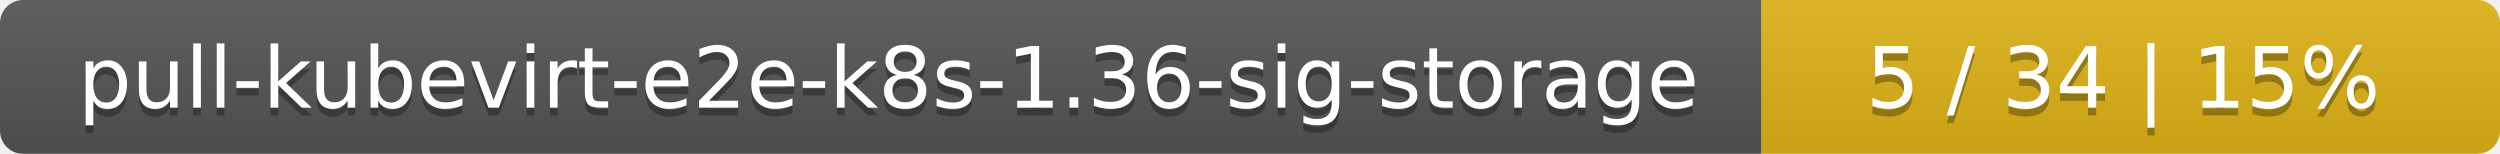
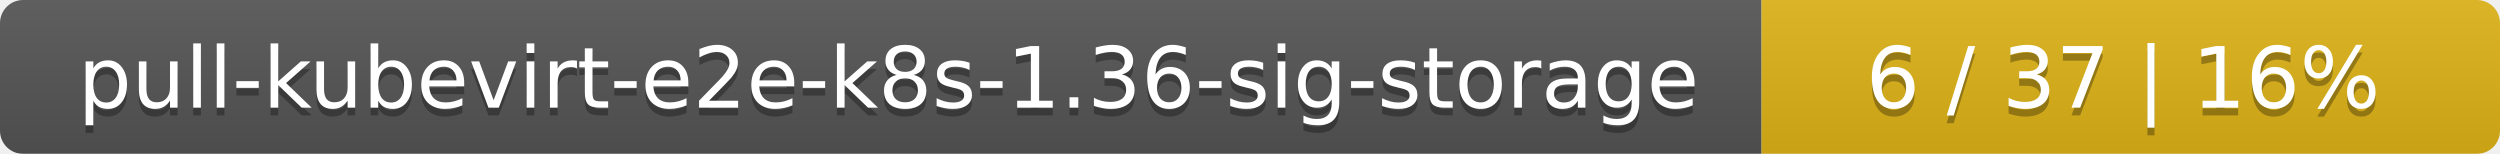
<svg xmlns="http://www.w3.org/2000/svg" width="325" height="20">
  <linearGradient id="smooth" x2="0" y2="100%">
    <stop offset="0" stop-color="#bbb" stop-opacity=".1" />
    <stop offset="1" stop-opacity=".1" />
  </linearGradient>
  <mask id="round">
    <rect width="325" height="20" rx="3" fill="#fff" />
  </mask>
  <g mask="url(#round)">
    <rect width="229" height="20" fill="#555" />
    <rect x="229" width="96" height="20" fill="#dfb317" />
    <rect width="325" height="20" fill="url(#smooth)" />
  </g>
  <g fill="#fff" text-anchor="middle" font-family="DejaVu Sans,Verdana,Geneva,sans-serif" font-size="11">
    <text x="115.5" y="15" fill="#010101" fill-opacity=".3">pull-kubevirt-e2e-k8s-1.36-sig-storage</text>
    <text x="115.5" y="14">pull-kubevirt-e2e-k8s-1.36-sig-storage</text>
-     <text x="276" y="15" fill="#010101" fill-opacity=".3">5 / 34    |    15%</text>
-     <text x="276" y="14">5 / 34    |    15%</text>
+     <text x="276" y="15" fill="#010101" fill-opacity=".3">6 / 37    |    16%</text>
+     <text x="276" y="14">6 / 37    |    16%</text>
  </g>
</svg>
